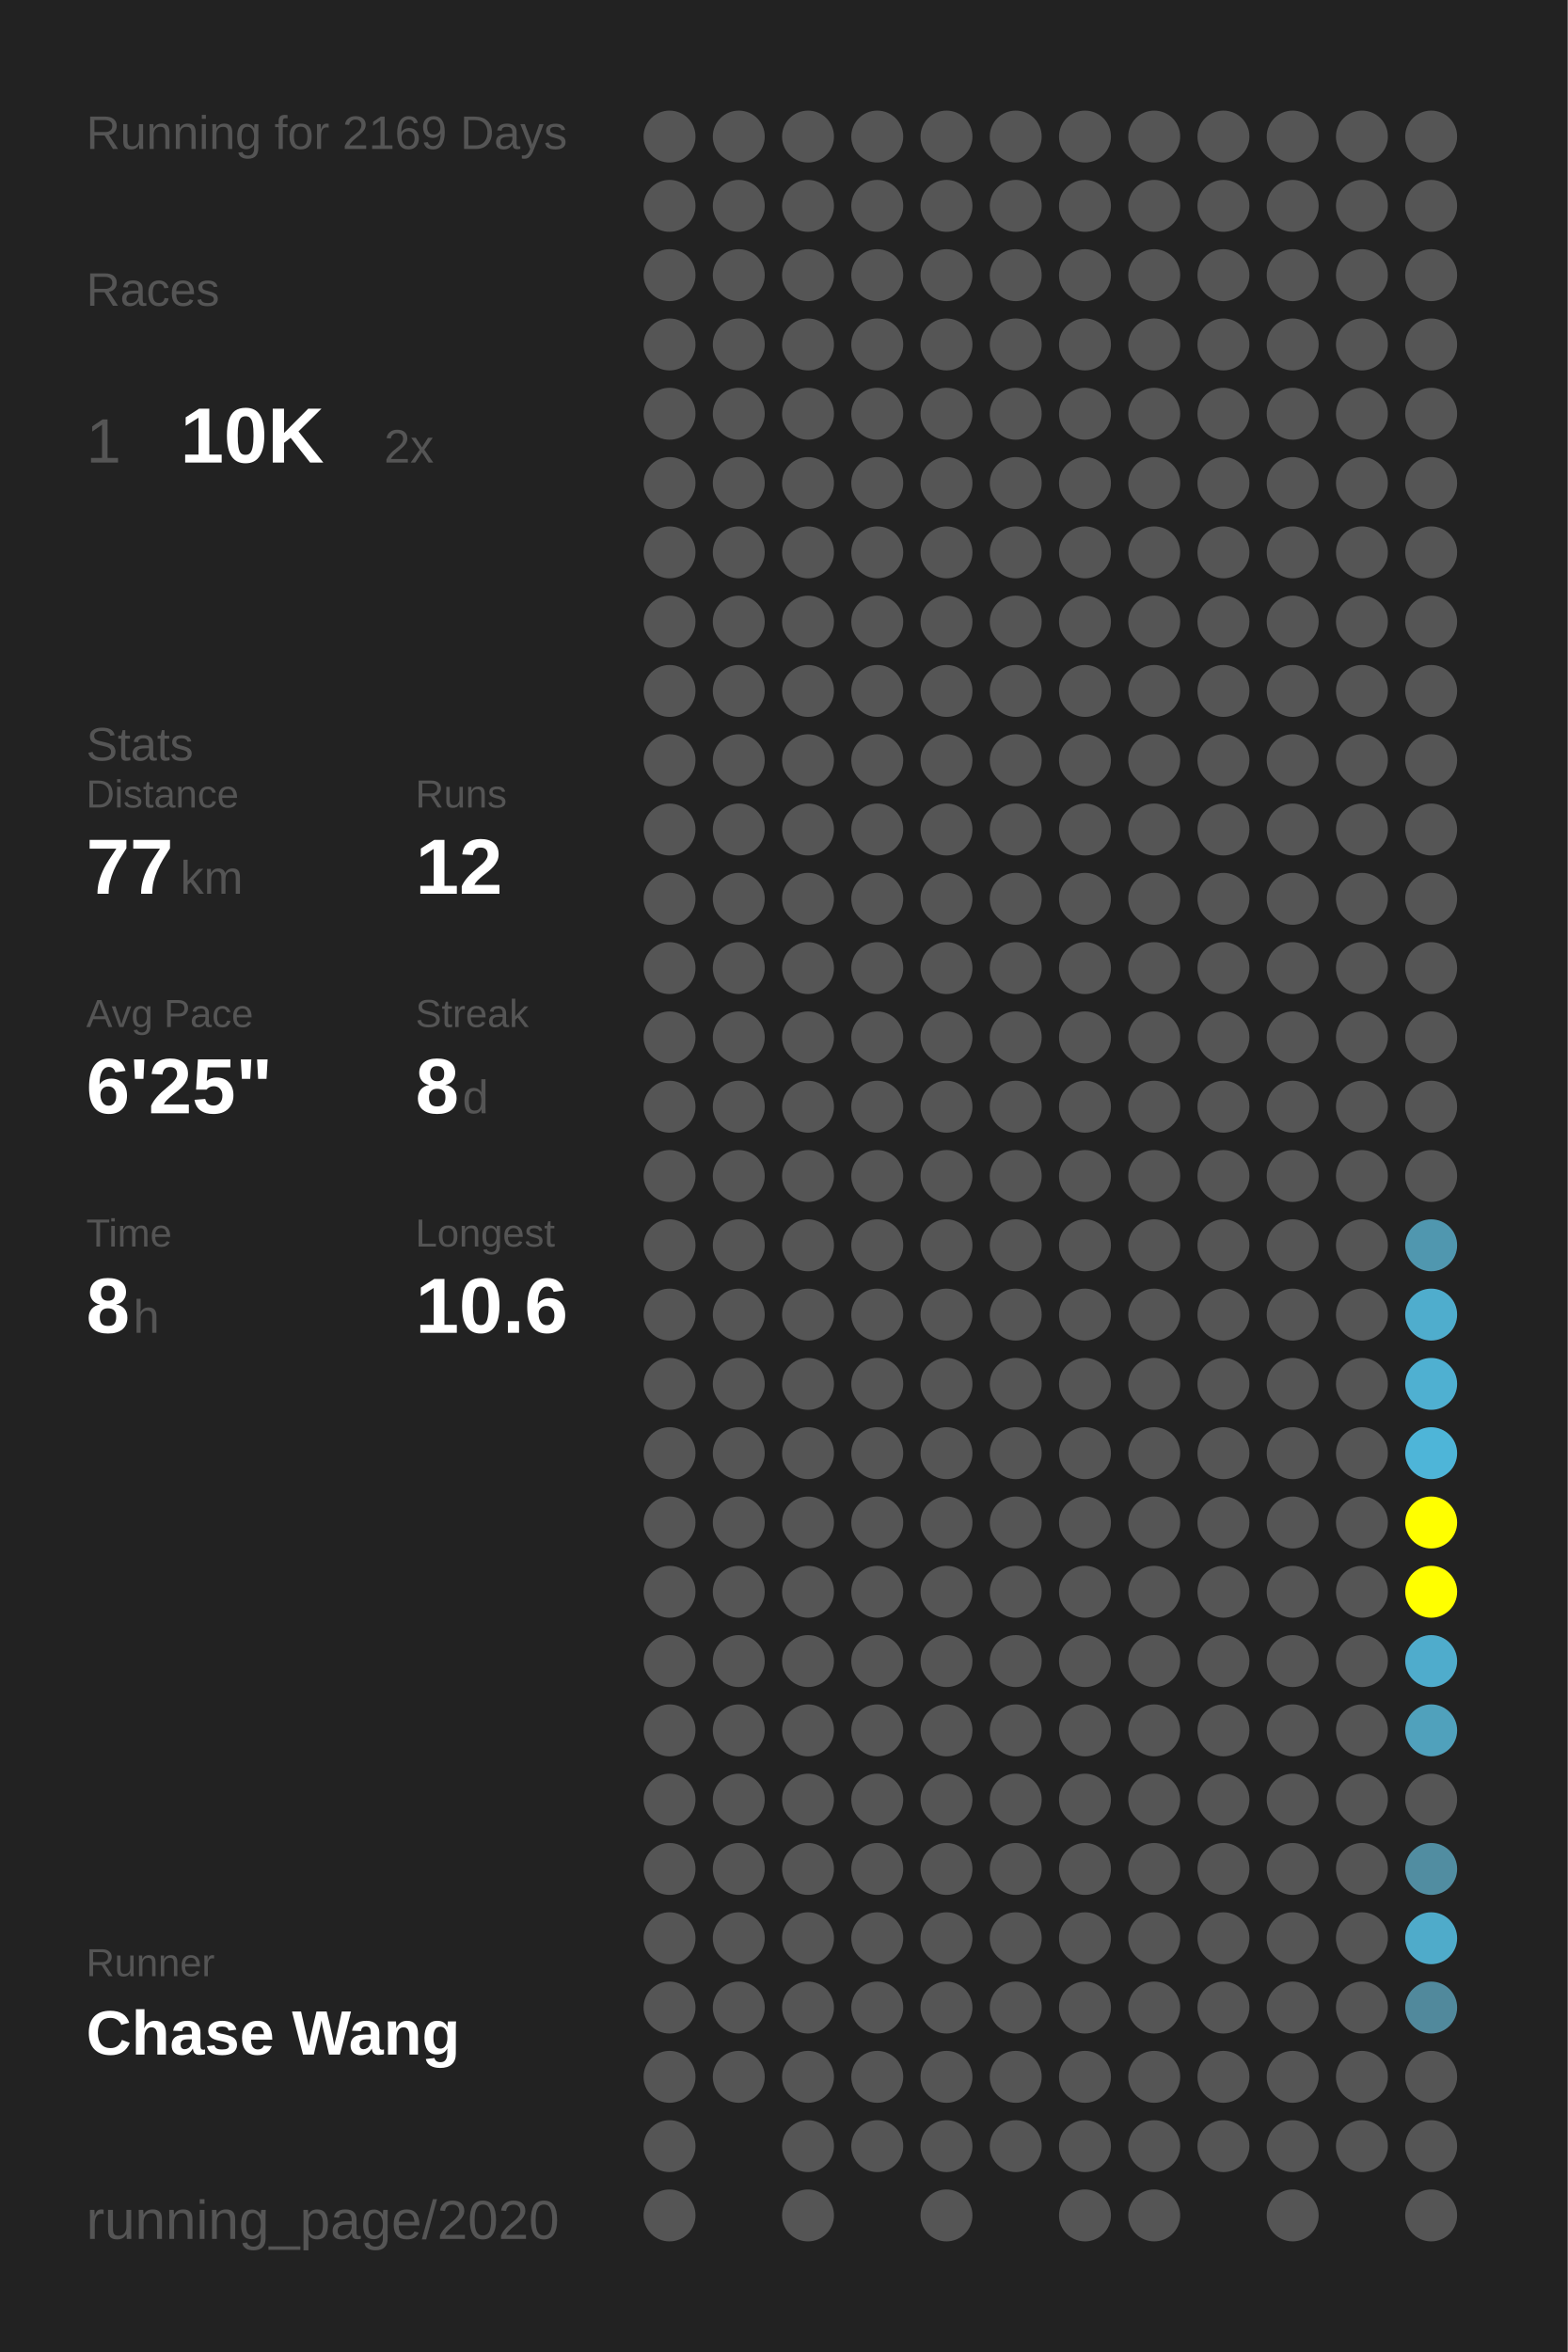
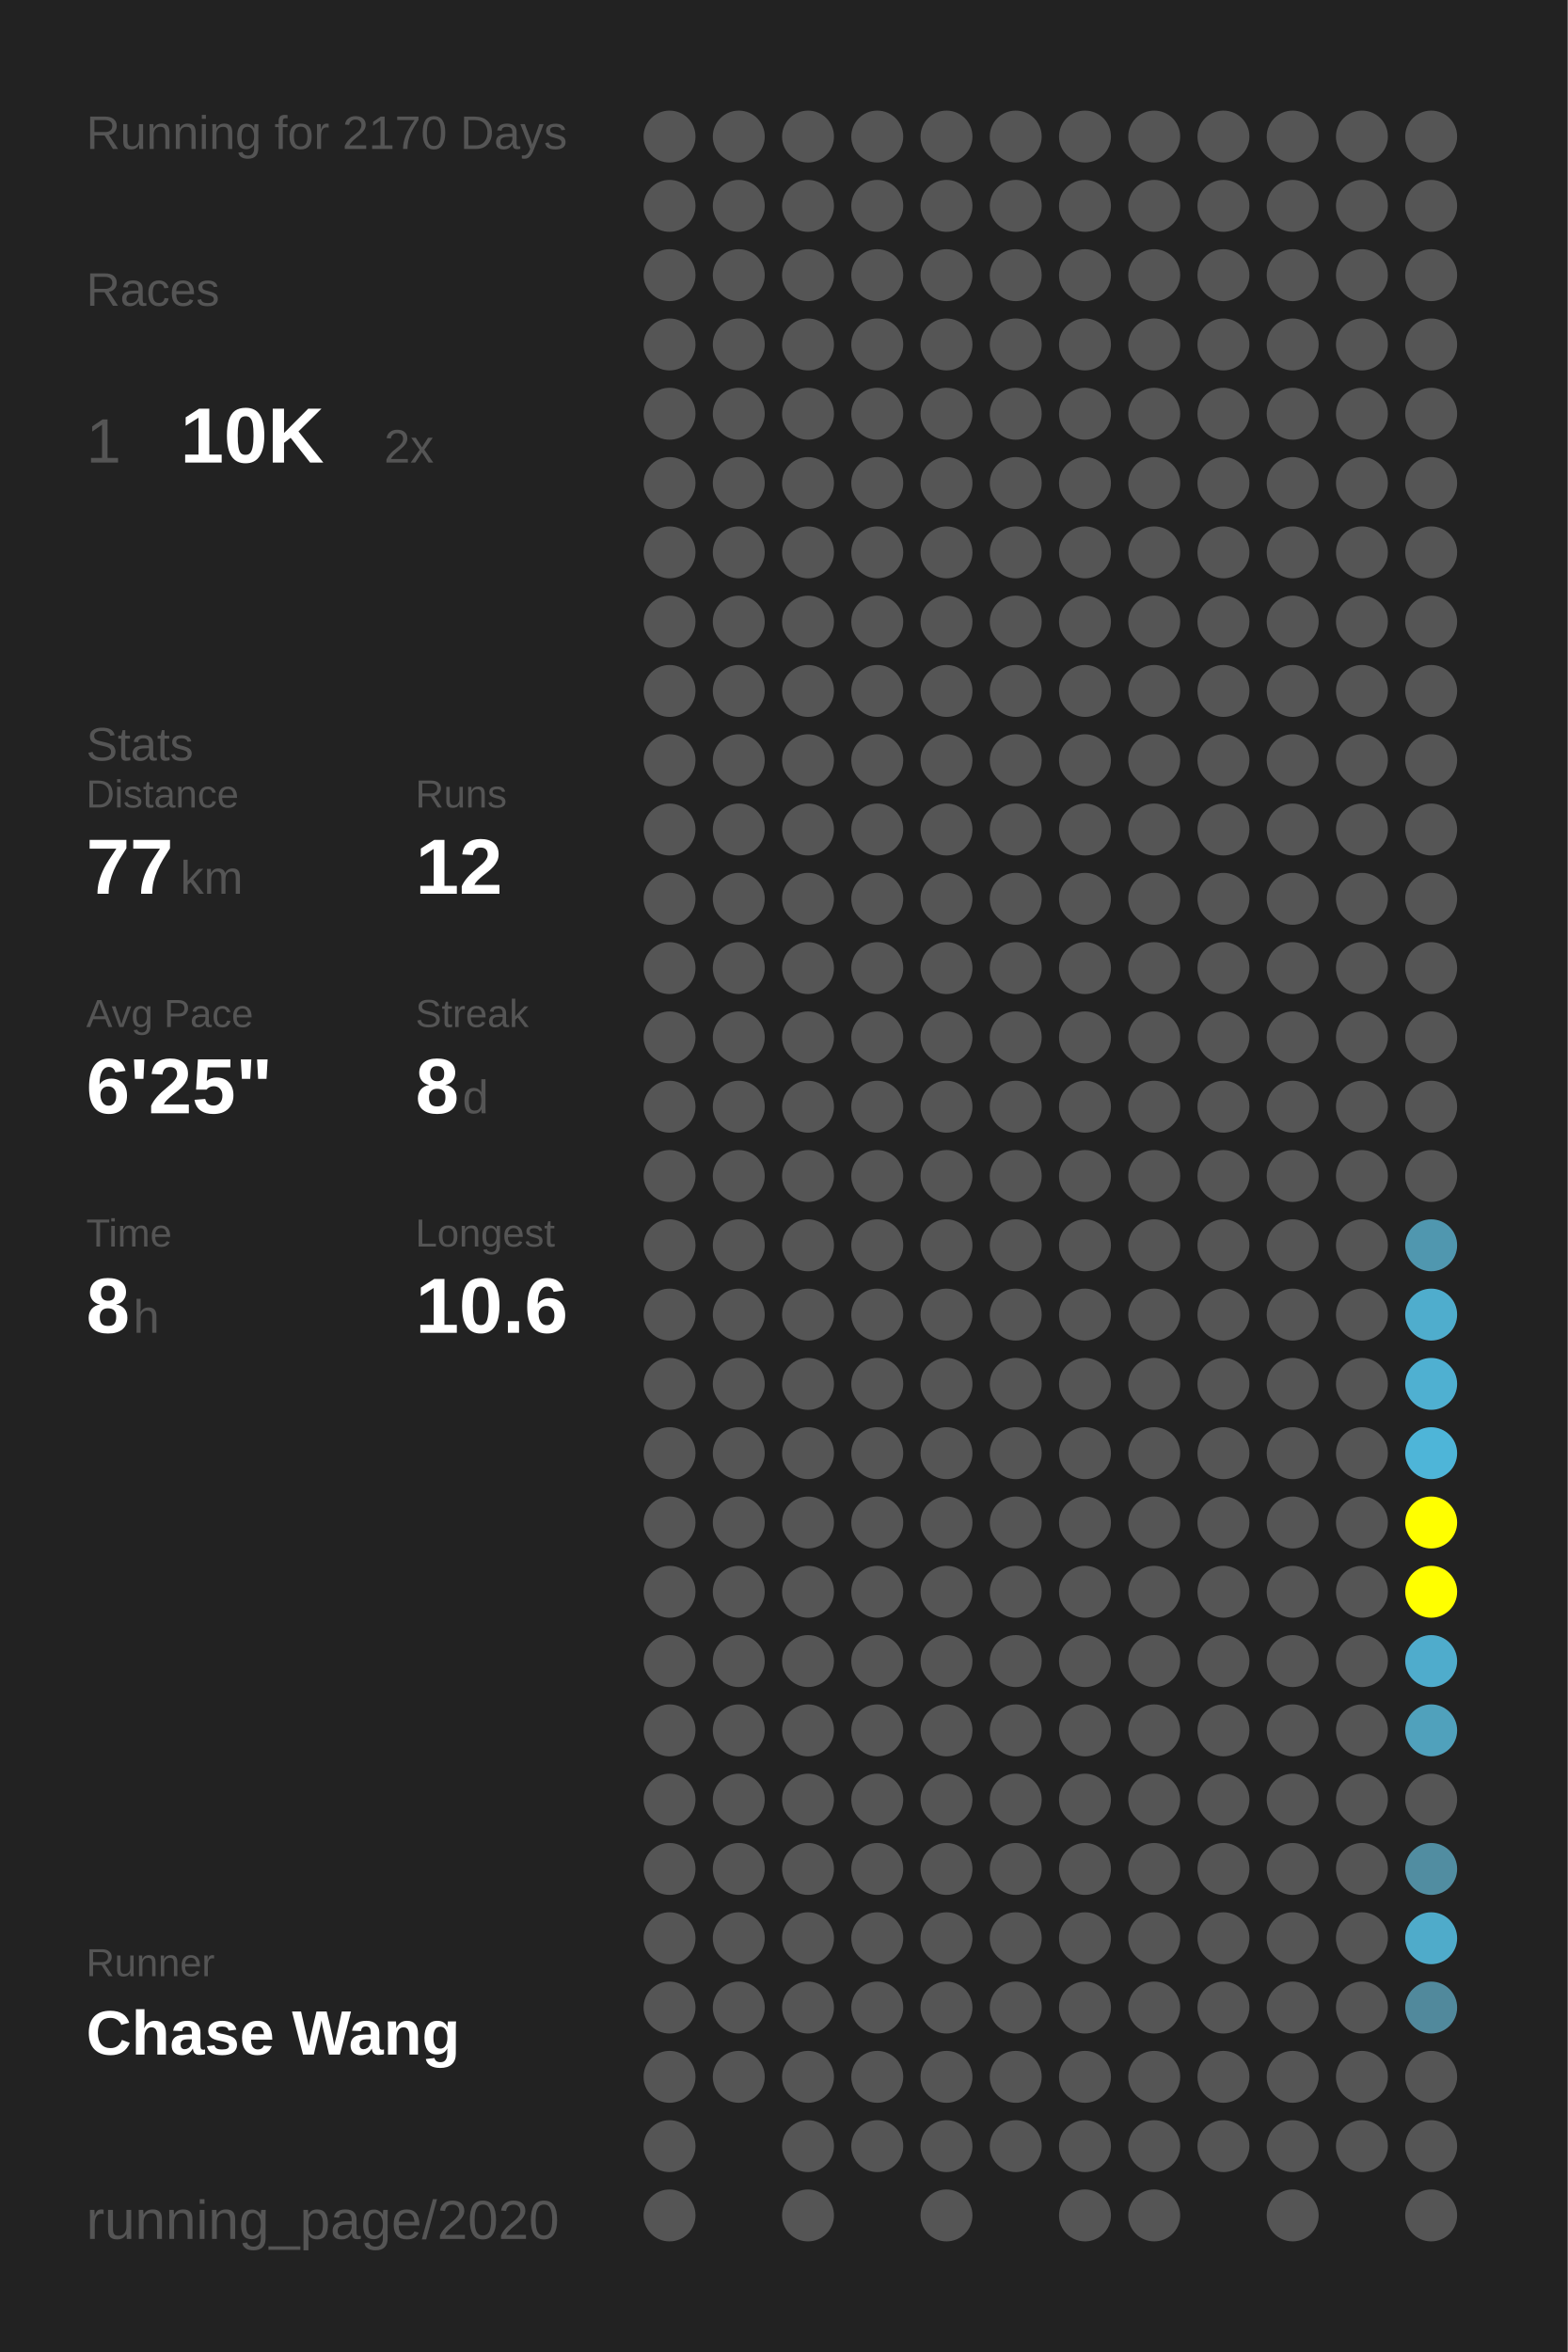
<svg xmlns="http://www.w3.org/2000/svg" baseProfile="full" height="300mm" version="1.1" viewBox="0,0,200,300" width="200mm">
  <defs />
  <rect fill="#222222" height="300" width="200" x="0" y="0" />
-   <text fill="#555555" style="font-size:6px; font-family:Arial;" x="11" y="19">Running for 2169 Days</text>
+   <text fill="#555555" style="font-size:6px; font-family:Arial;" x="11" y="19">Running for 2170 Days</text>
  <text fill="#555555" style="font-size:6px; font-family:Arial;" x="11" y="39">Races</text>
  <text fill="#555555" style="font-size:8px; font-family:Arial;" x="11" y="59">1</text>
  <text fill="#FFFFFF" style="font-size:10px; font-family:Arial; font-weight:bold;" x="23" y="59">10K</text>
  <text fill="#555555" style="font-size:6px; font-family:Arial;" x="49" y="59">2x</text>
  <text fill="#555555" style="font-size:6px; font-family:Arial;" x="11" y="97">Stats</text>
  <text fill="#555555" style="font-size:5px; font-family:Arial;" x="11" y="103">Distance</text>
  <text fill="#FFFFFF" style="font-size:10px; font-family:Arial; font-weight:bold;" x="11" y="114">77</text>
  <text fill="#555555" style="font-size:6px; font-family:Arial;" x="23" y="114">km</text>
  <text fill="#555555" style="font-size:5px; font-family:Arial;" x="53" y="103">Runs</text>
  <text fill="#FFFFFF" style="font-size:10px; font-family:Arial; font-weight:bold;" x="53" y="114">12</text>
  <text fill="#555555" style="font-size:5px; font-family:Arial;" x="11" y="131">Avg Pace</text>
  <text fill="#FFFFFF" style="font-size:10px; font-family:Arial; font-weight:bold;" x="11" y="142">6'25"</text>
  <text fill="#555555" style="font-size:5px; font-family:Arial;" x="53" y="131">Streak</text>
  <text fill="#FFFFFF" style="font-size:10px; font-family:Arial; font-weight:bold;" x="53" y="142">8</text>
  <text fill="#555555" style="font-size:6px; font-family:Arial;" x="59" y="142">d</text>
  <text fill="#555555" style="font-size:5px; font-family:Arial;" x="11" y="159">Time</text>
  <text fill="#FFFFFF" style="font-size:10px; font-family:Arial; font-weight:bold;" x="11" y="170">8</text>
  <text fill="#555555" style="font-size:6px; font-family:Arial;" x="17" y="170">h</text>
  <text fill="#555555" style="font-size:5px; font-family:Arial;" x="53" y="159">Longest</text>
  <text fill="#FFFFFF" style="font-size:10px; font-family:Arial; font-weight:bold;" x="53" y="170">10.6</text>
  <text fill="#555555" style="font-size:5px; font-family:Arial;" x="11" y="252.065">Runner</text>
  <text fill="#FFFFFF" style="font-size:8px; font-family:Arial; font-weight:bold;" x="11" y="262.065">Chase Wang</text>
  <text fill="#555555" style="font-size:7px; font-family:Arial;" x="11" y="285.581">running_page/2020</text>
  <circle cx="85.417" cy="17.419" fill="#555555" r="3.312" />
  <circle cx="85.417" cy="26.258" fill="#555555" r="3.312" />
  <circle cx="85.417" cy="35.097" fill="#555555" r="3.312" />
  <circle cx="85.417" cy="43.935" fill="#555555" r="3.312" />
  <circle cx="85.417" cy="52.774" fill="#555555" r="3.312" />
  <circle cx="85.417" cy="61.613" fill="#555555" r="3.312" />
  <circle cx="85.417" cy="70.452" fill="#555555" r="3.312" />
  <circle cx="85.417" cy="79.29" fill="#555555" r="3.312" />
  <circle cx="85.417" cy="88.129" fill="#555555" r="3.312" />
  <circle cx="85.417" cy="96.968" fill="#555555" r="3.312" />
  <circle cx="85.417" cy="105.806" fill="#555555" r="3.312" />
  <circle cx="85.417" cy="114.645" fill="#555555" r="3.312" />
  <circle cx="85.417" cy="123.484" fill="#555555" r="3.312" />
  <circle cx="85.417" cy="132.323" fill="#555555" r="3.312" />
  <circle cx="85.417" cy="141.161" fill="#555555" r="3.312" />
  <circle cx="85.417" cy="150" fill="#555555" r="3.312" />
  <circle cx="85.417" cy="158.839" fill="#555555" r="3.312" />
  <circle cx="85.417" cy="167.677" fill="#555555" r="3.312" />
  <circle cx="85.417" cy="176.516" fill="#555555" r="3.312" />
  <circle cx="85.417" cy="185.355" fill="#555555" r="3.312" />
  <circle cx="85.417" cy="194.194" fill="#555555" r="3.312" />
  <circle cx="85.417" cy="203.032" fill="#555555" r="3.312" />
  <circle cx="85.417" cy="211.871" fill="#555555" r="3.312" />
  <circle cx="85.417" cy="220.71" fill="#555555" r="3.312" />
  <circle cx="85.417" cy="229.548" fill="#555555" r="3.312" />
  <circle cx="85.417" cy="238.387" fill="#555555" r="3.312" />
  <circle cx="85.417" cy="247.226" fill="#555555" r="3.312" />
  <circle cx="85.417" cy="256.065" fill="#555555" r="3.312" />
  <circle cx="85.417" cy="264.903" fill="#555555" r="3.312" />
  <circle cx="85.417" cy="273.742" fill="#555555" r="3.312" />
  <circle cx="85.417" cy="282.581" fill="#555555" r="3.312" />
  <circle cx="94.25" cy="17.419" fill="#555555" r="3.312" />
  <circle cx="94.25" cy="26.258" fill="#555555" r="3.312" />
  <circle cx="94.25" cy="35.097" fill="#555555" r="3.312" />
  <circle cx="94.25" cy="43.935" fill="#555555" r="3.312" />
  <circle cx="94.25" cy="52.774" fill="#555555" r="3.312" />
  <circle cx="94.25" cy="61.613" fill="#555555" r="3.312" />
  <circle cx="94.25" cy="70.452" fill="#555555" r="3.312" />
  <circle cx="94.25" cy="79.29" fill="#555555" r="3.312" />
  <circle cx="94.25" cy="88.129" fill="#555555" r="3.312" />
  <circle cx="94.25" cy="96.968" fill="#555555" r="3.312" />
  <circle cx="94.25" cy="105.806" fill="#555555" r="3.312" />
  <circle cx="94.25" cy="114.645" fill="#555555" r="3.312" />
  <circle cx="94.25" cy="123.484" fill="#555555" r="3.312" />
  <circle cx="94.25" cy="132.323" fill="#555555" r="3.312" />
  <circle cx="94.25" cy="141.161" fill="#555555" r="3.312" />
  <circle cx="94.25" cy="150" fill="#555555" r="3.312" />
  <circle cx="94.25" cy="158.839" fill="#555555" r="3.312" />
  <circle cx="94.25" cy="167.677" fill="#555555" r="3.312" />
  <circle cx="94.25" cy="176.516" fill="#555555" r="3.312" />
  <circle cx="94.25" cy="185.355" fill="#555555" r="3.312" />
  <circle cx="94.25" cy="194.194" fill="#555555" r="3.312" />
  <circle cx="94.25" cy="203.032" fill="#555555" r="3.312" />
  <circle cx="94.25" cy="211.871" fill="#555555" r="3.312" />
  <circle cx="94.25" cy="220.71" fill="#555555" r="3.312" />
  <circle cx="94.25" cy="229.548" fill="#555555" r="3.312" />
  <circle cx="94.25" cy="238.387" fill="#555555" r="3.312" />
  <circle cx="94.25" cy="247.226" fill="#555555" r="3.312" />
  <circle cx="94.25" cy="256.065" fill="#555555" r="3.312" />
  <circle cx="94.25" cy="264.903" fill="#555555" r="3.312" />
  <circle cx="103.083" cy="17.419" fill="#555555" r="3.312" />
  <circle cx="103.083" cy="26.258" fill="#555555" r="3.312" />
  <circle cx="103.083" cy="35.097" fill="#555555" r="3.312" />
  <circle cx="103.083" cy="43.935" fill="#555555" r="3.312" />
  <circle cx="103.083" cy="52.774" fill="#555555" r="3.312" />
  <circle cx="103.083" cy="61.613" fill="#555555" r="3.312" />
  <circle cx="103.083" cy="70.452" fill="#555555" r="3.312" />
  <circle cx="103.083" cy="79.29" fill="#555555" r="3.312" />
  <circle cx="103.083" cy="88.129" fill="#555555" r="3.312" />
  <circle cx="103.083" cy="96.968" fill="#555555" r="3.312" />
  <circle cx="103.083" cy="105.806" fill="#555555" r="3.312" />
  <circle cx="103.083" cy="114.645" fill="#555555" r="3.312" />
  <circle cx="103.083" cy="123.484" fill="#555555" r="3.312" />
  <circle cx="103.083" cy="132.323" fill="#555555" r="3.312" />
  <circle cx="103.083" cy="141.161" fill="#555555" r="3.312" />
  <circle cx="103.083" cy="150" fill="#555555" r="3.312" />
  <circle cx="103.083" cy="158.839" fill="#555555" r="3.312" />
  <circle cx="103.083" cy="167.677" fill="#555555" r="3.312" />
  <circle cx="103.083" cy="176.516" fill="#555555" r="3.312" />
  <circle cx="103.083" cy="185.355" fill="#555555" r="3.312" />
  <circle cx="103.083" cy="194.194" fill="#555555" r="3.312" />
  <circle cx="103.083" cy="203.032" fill="#555555" r="3.312" />
  <circle cx="103.083" cy="211.871" fill="#555555" r="3.312" />
  <circle cx="103.083" cy="220.71" fill="#555555" r="3.312" />
  <circle cx="103.083" cy="229.548" fill="#555555" r="3.312" />
  <circle cx="103.083" cy="238.387" fill="#555555" r="3.312" />
  <circle cx="103.083" cy="247.226" fill="#555555" r="3.312" />
  <circle cx="103.083" cy="256.065" fill="#555555" r="3.312" />
  <circle cx="103.083" cy="264.903" fill="#555555" r="3.312" />
  <circle cx="103.083" cy="273.742" fill="#555555" r="3.312" />
  <circle cx="103.083" cy="282.581" fill="#555555" r="3.312" />
  <circle cx="111.917" cy="17.419" fill="#555555" r="3.312" />
  <circle cx="111.917" cy="26.258" fill="#555555" r="3.312" />
  <circle cx="111.917" cy="35.097" fill="#555555" r="3.312" />
  <circle cx="111.917" cy="43.935" fill="#555555" r="3.312" />
  <circle cx="111.917" cy="52.774" fill="#555555" r="3.312" />
  <circle cx="111.917" cy="61.613" fill="#555555" r="3.312" />
  <circle cx="111.917" cy="70.452" fill="#555555" r="3.312" />
  <circle cx="111.917" cy="79.29" fill="#555555" r="3.312" />
  <circle cx="111.917" cy="88.129" fill="#555555" r="3.312" />
  <circle cx="111.917" cy="96.968" fill="#555555" r="3.312" />
  <circle cx="111.917" cy="105.806" fill="#555555" r="3.312" />
  <circle cx="111.917" cy="114.645" fill="#555555" r="3.312" />
  <circle cx="111.917" cy="123.484" fill="#555555" r="3.312" />
  <circle cx="111.917" cy="132.323" fill="#555555" r="3.312" />
  <circle cx="111.917" cy="141.161" fill="#555555" r="3.312" />
  <circle cx="111.917" cy="150" fill="#555555" r="3.312" />
  <circle cx="111.917" cy="158.839" fill="#555555" r="3.312" />
  <circle cx="111.917" cy="167.677" fill="#555555" r="3.312" />
  <circle cx="111.917" cy="176.516" fill="#555555" r="3.312" />
  <circle cx="111.917" cy="185.355" fill="#555555" r="3.312" />
  <circle cx="111.917" cy="194.194" fill="#555555" r="3.312" />
  <circle cx="111.917" cy="203.032" fill="#555555" r="3.312" />
  <circle cx="111.917" cy="211.871" fill="#555555" r="3.312" />
  <circle cx="111.917" cy="220.71" fill="#555555" r="3.312" />
  <circle cx="111.917" cy="229.548" fill="#555555" r="3.312" />
  <circle cx="111.917" cy="238.387" fill="#555555" r="3.312" />
  <circle cx="111.917" cy="247.226" fill="#555555" r="3.312" />
  <circle cx="111.917" cy="256.065" fill="#555555" r="3.312" />
  <circle cx="111.917" cy="264.903" fill="#555555" r="3.312" />
  <circle cx="111.917" cy="273.742" fill="#555555" r="3.312" />
  <circle cx="120.75" cy="17.419" fill="#555555" r="3.312" />
  <circle cx="120.75" cy="26.258" fill="#555555" r="3.312" />
  <circle cx="120.75" cy="35.097" fill="#555555" r="3.312" />
  <circle cx="120.75" cy="43.935" fill="#555555" r="3.312" />
  <circle cx="120.75" cy="52.774" fill="#555555" r="3.312" />
  <circle cx="120.75" cy="61.613" fill="#555555" r="3.312" />
  <circle cx="120.75" cy="70.452" fill="#555555" r="3.312" />
  <circle cx="120.75" cy="79.29" fill="#555555" r="3.312" />
  <circle cx="120.75" cy="88.129" fill="#555555" r="3.312" />
  <circle cx="120.75" cy="96.968" fill="#555555" r="3.312" />
  <circle cx="120.75" cy="105.806" fill="#555555" r="3.312" />
  <circle cx="120.75" cy="114.645" fill="#555555" r="3.312" />
  <circle cx="120.75" cy="123.484" fill="#555555" r="3.312" />
  <circle cx="120.75" cy="132.323" fill="#555555" r="3.312" />
  <circle cx="120.75" cy="141.161" fill="#555555" r="3.312" />
  <circle cx="120.75" cy="150" fill="#555555" r="3.312" />
  <circle cx="120.75" cy="158.839" fill="#555555" r="3.312" />
  <circle cx="120.75" cy="167.677" fill="#555555" r="3.312" />
  <circle cx="120.75" cy="176.516" fill="#555555" r="3.312" />
  <circle cx="120.75" cy="185.355" fill="#555555" r="3.312" />
  <circle cx="120.75" cy="194.194" fill="#555555" r="3.312" />
  <circle cx="120.75" cy="203.032" fill="#555555" r="3.312" />
  <circle cx="120.75" cy="211.871" fill="#555555" r="3.312" />
  <circle cx="120.75" cy="220.71" fill="#555555" r="3.312" />
  <circle cx="120.75" cy="229.548" fill="#555555" r="3.312" />
  <circle cx="120.75" cy="238.387" fill="#555555" r="3.312" />
  <circle cx="120.75" cy="247.226" fill="#555555" r="3.312" />
  <circle cx="120.75" cy="256.065" fill="#555555" r="3.312" />
  <circle cx="120.75" cy="264.903" fill="#555555" r="3.312" />
  <circle cx="120.75" cy="273.742" fill="#555555" r="3.312" />
  <circle cx="120.75" cy="282.581" fill="#555555" r="3.312" />
  <circle cx="129.583" cy="17.419" fill="#555555" r="3.312" />
  <circle cx="129.583" cy="26.258" fill="#555555" r="3.312" />
  <circle cx="129.583" cy="35.097" fill="#555555" r="3.312" />
  <circle cx="129.583" cy="43.935" fill="#555555" r="3.312" />
  <circle cx="129.583" cy="52.774" fill="#555555" r="3.312" />
  <circle cx="129.583" cy="61.613" fill="#555555" r="3.312" />
  <circle cx="129.583" cy="70.452" fill="#555555" r="3.312" />
  <circle cx="129.583" cy="79.29" fill="#555555" r="3.312" />
  <circle cx="129.583" cy="88.129" fill="#555555" r="3.312" />
  <circle cx="129.583" cy="96.968" fill="#555555" r="3.312" />
  <circle cx="129.583" cy="105.806" fill="#555555" r="3.312" />
  <circle cx="129.583" cy="114.645" fill="#555555" r="3.312" />
  <circle cx="129.583" cy="123.484" fill="#555555" r="3.312" />
  <circle cx="129.583" cy="132.323" fill="#555555" r="3.312" />
  <circle cx="129.583" cy="141.161" fill="#555555" r="3.312" />
  <circle cx="129.583" cy="150" fill="#555555" r="3.312" />
  <circle cx="129.583" cy="158.839" fill="#555555" r="3.312" />
  <circle cx="129.583" cy="167.677" fill="#555555" r="3.312" />
  <circle cx="129.583" cy="176.516" fill="#555555" r="3.312" />
  <circle cx="129.583" cy="185.355" fill="#555555" r="3.312" />
  <circle cx="129.583" cy="194.194" fill="#555555" r="3.312" />
  <circle cx="129.583" cy="203.032" fill="#555555" r="3.312" />
  <circle cx="129.583" cy="211.871" fill="#555555" r="3.312" />
  <circle cx="129.583" cy="220.71" fill="#555555" r="3.312" />
  <circle cx="129.583" cy="229.548" fill="#555555" r="3.312" />
  <circle cx="129.583" cy="238.387" fill="#555555" r="3.312" />
  <circle cx="129.583" cy="247.226" fill="#555555" r="3.312" />
  <circle cx="129.583" cy="256.065" fill="#555555" r="3.312" />
  <circle cx="129.583" cy="264.903" fill="#555555" r="3.312" />
  <circle cx="129.583" cy="273.742" fill="#555555" r="3.312" />
  <circle cx="138.417" cy="17.419" fill="#555555" r="3.312" />
  <circle cx="138.417" cy="26.258" fill="#555555" r="3.312" />
  <circle cx="138.417" cy="35.097" fill="#555555" r="3.312" />
  <circle cx="138.417" cy="43.935" fill="#555555" r="3.312" />
  <circle cx="138.417" cy="52.774" fill="#555555" r="3.312" />
  <circle cx="138.417" cy="61.613" fill="#555555" r="3.312" />
  <circle cx="138.417" cy="70.452" fill="#555555" r="3.312" />
  <circle cx="138.417" cy="79.29" fill="#555555" r="3.312" />
  <circle cx="138.417" cy="88.129" fill="#555555" r="3.312" />
  <circle cx="138.417" cy="96.968" fill="#555555" r="3.312" />
  <circle cx="138.417" cy="105.806" fill="#555555" r="3.312" />
  <circle cx="138.417" cy="114.645" fill="#555555" r="3.312" />
  <circle cx="138.417" cy="123.484" fill="#555555" r="3.312" />
  <circle cx="138.417" cy="132.323" fill="#555555" r="3.312" />
  <circle cx="138.417" cy="141.161" fill="#555555" r="3.312" />
  <circle cx="138.417" cy="150" fill="#555555" r="3.312" />
  <circle cx="138.417" cy="158.839" fill="#555555" r="3.312" />
  <circle cx="138.417" cy="167.677" fill="#555555" r="3.312" />
  <circle cx="138.417" cy="176.516" fill="#555555" r="3.312" />
  <circle cx="138.417" cy="185.355" fill="#555555" r="3.312" />
  <circle cx="138.417" cy="194.194" fill="#555555" r="3.312" />
  <circle cx="138.417" cy="203.032" fill="#555555" r="3.312" />
  <circle cx="138.417" cy="211.871" fill="#555555" r="3.312" />
  <circle cx="138.417" cy="220.71" fill="#555555" r="3.312" />
  <circle cx="138.417" cy="229.548" fill="#555555" r="3.312" />
  <circle cx="138.417" cy="238.387" fill="#555555" r="3.312" />
  <circle cx="138.417" cy="247.226" fill="#555555" r="3.312" />
  <circle cx="138.417" cy="256.065" fill="#555555" r="3.312" />
  <circle cx="138.417" cy="264.903" fill="#555555" r="3.312" />
  <circle cx="138.417" cy="273.742" fill="#555555" r="3.312" />
  <circle cx="138.417" cy="282.581" fill="#555555" r="3.312" />
  <circle cx="147.25" cy="17.419" fill="#555555" r="3.312" />
  <circle cx="147.25" cy="26.258" fill="#555555" r="3.312" />
  <circle cx="147.25" cy="35.097" fill="#555555" r="3.312" />
  <circle cx="147.25" cy="43.935" fill="#555555" r="3.312" />
  <circle cx="147.25" cy="52.774" fill="#555555" r="3.312" />
  <circle cx="147.25" cy="61.613" fill="#555555" r="3.312" />
  <circle cx="147.25" cy="70.452" fill="#555555" r="3.312" />
  <circle cx="147.25" cy="79.29" fill="#555555" r="3.312" />
  <circle cx="147.25" cy="88.129" fill="#555555" r="3.312" />
  <circle cx="147.25" cy="96.968" fill="#555555" r="3.312" />
  <circle cx="147.25" cy="105.806" fill="#555555" r="3.312" />
  <circle cx="147.25" cy="114.645" fill="#555555" r="3.312" />
  <circle cx="147.25" cy="123.484" fill="#555555" r="3.312" />
  <circle cx="147.25" cy="132.323" fill="#555555" r="3.312" />
  <circle cx="147.25" cy="141.161" fill="#555555" r="3.312" />
  <circle cx="147.25" cy="150" fill="#555555" r="3.312" />
  <circle cx="147.25" cy="158.839" fill="#555555" r="3.312" />
  <circle cx="147.25" cy="167.677" fill="#555555" r="3.312" />
  <circle cx="147.25" cy="176.516" fill="#555555" r="3.312" />
  <circle cx="147.25" cy="185.355" fill="#555555" r="3.312" />
  <circle cx="147.25" cy="194.194" fill="#555555" r="3.312" />
  <circle cx="147.25" cy="203.032" fill="#555555" r="3.312" />
  <circle cx="147.25" cy="211.871" fill="#555555" r="3.312" />
  <circle cx="147.25" cy="220.71" fill="#555555" r="3.312" />
  <circle cx="147.25" cy="229.548" fill="#555555" r="3.312" />
  <circle cx="147.25" cy="238.387" fill="#555555" r="3.312" />
  <circle cx="147.25" cy="247.226" fill="#555555" r="3.312" />
  <circle cx="147.25" cy="256.065" fill="#555555" r="3.312" />
  <circle cx="147.25" cy="264.903" fill="#555555" r="3.312" />
  <circle cx="147.25" cy="273.742" fill="#555555" r="3.312" />
  <circle cx="147.25" cy="282.581" fill="#555555" r="3.312" />
  <circle cx="156.083" cy="17.419" fill="#555555" r="3.312" />
  <circle cx="156.083" cy="26.258" fill="#555555" r="3.312" />
  <circle cx="156.083" cy="35.097" fill="#555555" r="3.312" />
  <circle cx="156.083" cy="43.935" fill="#555555" r="3.312" />
  <circle cx="156.083" cy="52.774" fill="#555555" r="3.312" />
  <circle cx="156.083" cy="61.613" fill="#555555" r="3.312" />
  <circle cx="156.083" cy="70.452" fill="#555555" r="3.312" />
  <circle cx="156.083" cy="79.29" fill="#555555" r="3.312" />
  <circle cx="156.083" cy="88.129" fill="#555555" r="3.312" />
  <circle cx="156.083" cy="96.968" fill="#555555" r="3.312" />
  <circle cx="156.083" cy="105.806" fill="#555555" r="3.312" />
  <circle cx="156.083" cy="114.645" fill="#555555" r="3.312" />
  <circle cx="156.083" cy="123.484" fill="#555555" r="3.312" />
  <circle cx="156.083" cy="132.323" fill="#555555" r="3.312" />
  <circle cx="156.083" cy="141.161" fill="#555555" r="3.312" />
  <circle cx="156.083" cy="150" fill="#555555" r="3.312" />
  <circle cx="156.083" cy="158.839" fill="#555555" r="3.312" />
  <circle cx="156.083" cy="167.677" fill="#555555" r="3.312" />
  <circle cx="156.083" cy="176.516" fill="#555555" r="3.312" />
  <circle cx="156.083" cy="185.355" fill="#555555" r="3.312" />
  <circle cx="156.083" cy="194.194" fill="#555555" r="3.312" />
  <circle cx="156.083" cy="203.032" fill="#555555" r="3.312" />
  <circle cx="156.083" cy="211.871" fill="#555555" r="3.312" />
  <circle cx="156.083" cy="220.71" fill="#555555" r="3.312" />
  <circle cx="156.083" cy="229.548" fill="#555555" r="3.312" />
  <circle cx="156.083" cy="238.387" fill="#555555" r="3.312" />
  <circle cx="156.083" cy="247.226" fill="#555555" r="3.312" />
  <circle cx="156.083" cy="256.065" fill="#555555" r="3.312" />
  <circle cx="156.083" cy="264.903" fill="#555555" r="3.312" />
  <circle cx="156.083" cy="273.742" fill="#555555" r="3.312" />
  <circle cx="164.917" cy="17.419" fill="#555555" r="3.312" />
  <circle cx="164.917" cy="26.258" fill="#555555" r="3.312" />
  <circle cx="164.917" cy="35.097" fill="#555555" r="3.312" />
  <circle cx="164.917" cy="43.935" fill="#555555" r="3.312" />
  <circle cx="164.917" cy="52.774" fill="#555555" r="3.312" />
  <circle cx="164.917" cy="61.613" fill="#555555" r="3.312" />
  <circle cx="164.917" cy="70.452" fill="#555555" r="3.312" />
  <circle cx="164.917" cy="79.29" fill="#555555" r="3.312" />
  <circle cx="164.917" cy="88.129" fill="#555555" r="3.312" />
  <circle cx="164.917" cy="96.968" fill="#555555" r="3.312" />
  <circle cx="164.917" cy="105.806" fill="#555555" r="3.312" />
  <circle cx="164.917" cy="114.645" fill="#555555" r="3.312" />
  <circle cx="164.917" cy="123.484" fill="#555555" r="3.312" />
  <circle cx="164.917" cy="132.323" fill="#555555" r="3.312" />
  <circle cx="164.917" cy="141.161" fill="#555555" r="3.312" />
  <circle cx="164.917" cy="150" fill="#555555" r="3.312" />
  <circle cx="164.917" cy="158.839" fill="#555555" r="3.312" />
  <circle cx="164.917" cy="167.677" fill="#555555" r="3.312" />
  <circle cx="164.917" cy="176.516" fill="#555555" r="3.312" />
  <circle cx="164.917" cy="185.355" fill="#555555" r="3.312" />
  <circle cx="164.917" cy="194.194" fill="#555555" r="3.312" />
  <circle cx="164.917" cy="203.032" fill="#555555" r="3.312" />
  <circle cx="164.917" cy="211.871" fill="#555555" r="3.312" />
  <circle cx="164.917" cy="220.71" fill="#555555" r="3.312" />
  <circle cx="164.917" cy="229.548" fill="#555555" r="3.312" />
  <circle cx="164.917" cy="238.387" fill="#555555" r="3.312" />
  <circle cx="164.917" cy="247.226" fill="#555555" r="3.312" />
  <circle cx="164.917" cy="256.065" fill="#555555" r="3.312" />
  <circle cx="164.917" cy="264.903" fill="#555555" r="3.312" />
  <circle cx="164.917" cy="273.742" fill="#555555" r="3.312" />
  <circle cx="164.917" cy="282.581" fill="#555555" r="3.312" />
  <circle cx="173.75" cy="17.419" fill="#555555" r="3.312" />
  <circle cx="173.75" cy="26.258" fill="#555555" r="3.312" />
  <circle cx="173.75" cy="35.097" fill="#555555" r="3.312" />
  <circle cx="173.75" cy="43.935" fill="#555555" r="3.312" />
  <circle cx="173.75" cy="52.774" fill="#555555" r="3.312" />
  <circle cx="173.75" cy="61.613" fill="#555555" r="3.312" />
  <circle cx="173.75" cy="70.452" fill="#555555" r="3.312" />
  <circle cx="173.75" cy="79.29" fill="#555555" r="3.312" />
  <circle cx="173.75" cy="88.129" fill="#555555" r="3.312" />
  <circle cx="173.75" cy="96.968" fill="#555555" r="3.312" />
  <circle cx="173.75" cy="105.806" fill="#555555" r="3.312" />
  <circle cx="173.75" cy="114.645" fill="#555555" r="3.312" />
  <circle cx="173.75" cy="123.484" fill="#555555" r="3.312" />
  <circle cx="173.75" cy="132.323" fill="#555555" r="3.312" />
  <circle cx="173.75" cy="141.161" fill="#555555" r="3.312" />
  <circle cx="173.75" cy="150" fill="#555555" r="3.312" />
  <circle cx="173.75" cy="158.839" fill="#555555" r="3.312" />
  <circle cx="173.75" cy="167.677" fill="#555555" r="3.312" />
  <circle cx="173.75" cy="176.516" fill="#555555" r="3.312" />
  <circle cx="173.75" cy="185.355" fill="#555555" r="3.312" />
  <circle cx="173.75" cy="194.194" fill="#555555" r="3.312" />
  <circle cx="173.75" cy="203.032" fill="#555555" r="3.312" />
  <circle cx="173.75" cy="211.871" fill="#555555" r="3.312" />
  <circle cx="173.75" cy="220.71" fill="#555555" r="3.312" />
  <circle cx="173.75" cy="229.548" fill="#555555" r="3.312" />
  <circle cx="173.75" cy="238.387" fill="#555555" r="3.312" />
  <circle cx="173.75" cy="247.226" fill="#555555" r="3.312" />
  <circle cx="173.75" cy="256.065" fill="#555555" r="3.312" />
  <circle cx="173.75" cy="264.903" fill="#555555" r="3.312" />
  <circle cx="173.75" cy="273.742" fill="#555555" r="3.312" />
  <circle cx="182.583" cy="17.419" fill="#555555" r="3.312" />
  <circle cx="182.583" cy="26.258" fill="#555555" r="3.312" />
  <circle cx="182.583" cy="35.097" fill="#555555" r="3.312" />
  <circle cx="182.583" cy="43.935" fill="#555555" r="3.312" />
  <circle cx="182.583" cy="52.774" fill="#555555" r="3.312" />
  <circle cx="182.583" cy="61.613" fill="#555555" r="3.312" />
  <circle cx="182.583" cy="70.452" fill="#555555" r="3.312" />
  <circle cx="182.583" cy="79.29" fill="#555555" r="3.312" />
  <circle cx="182.583" cy="88.129" fill="#555555" r="3.312" />
  <circle cx="182.583" cy="96.968" fill="#555555" r="3.312" />
  <circle cx="182.583" cy="105.806" fill="#555555" r="3.312" />
  <circle cx="182.583" cy="114.645" fill="#555555" r="3.312" />
  <circle cx="182.583" cy="123.484" fill="#555555" r="3.312" />
  <circle cx="182.583" cy="132.323" fill="#555555" r="3.312" />
  <circle cx="182.583" cy="141.161" fill="#555555" r="3.312" />
  <circle cx="182.583" cy="150" fill="#555555" r="3.312" />
  <circle cx="182.583" cy="158.839" fill="#5097af" r="3.312" />
  <circle cx="182.583" cy="167.677" fill="#4fadcd" r="3.312" />
  <circle cx="182.583" cy="176.516" fill="#4fb0d1" r="3.312" />
  <circle cx="182.583" cy="185.355" fill="#4eb5d8" r="3.312" />
  <circle cx="182.583" cy="194.194" fill="#FFFF00" r="3.312" />
  <circle cx="182.583" cy="203.032" fill="#FFFF00" r="3.312" />
  <circle cx="182.583" cy="211.871" fill="#4faccc" r="3.312" />
  <circle cx="182.583" cy="220.71" fill="#50a1bc" r="3.312" />
  <circle cx="182.583" cy="229.548" fill="#555555" r="3.312" />
  <circle cx="182.583" cy="238.387" fill="#518da1" r="3.312" />
  <circle cx="182.583" cy="247.226" fill="#4fabca" r="3.312" />
  <circle cx="182.583" cy="256.065" fill="#51899c" r="3.312" />
  <circle cx="182.583" cy="264.903" fill="#555555" r="3.312" />
  <circle cx="182.583" cy="273.742" fill="#555555" r="3.312" />
  <circle cx="182.583" cy="282.581" fill="#555555" r="3.312" />
</svg>
